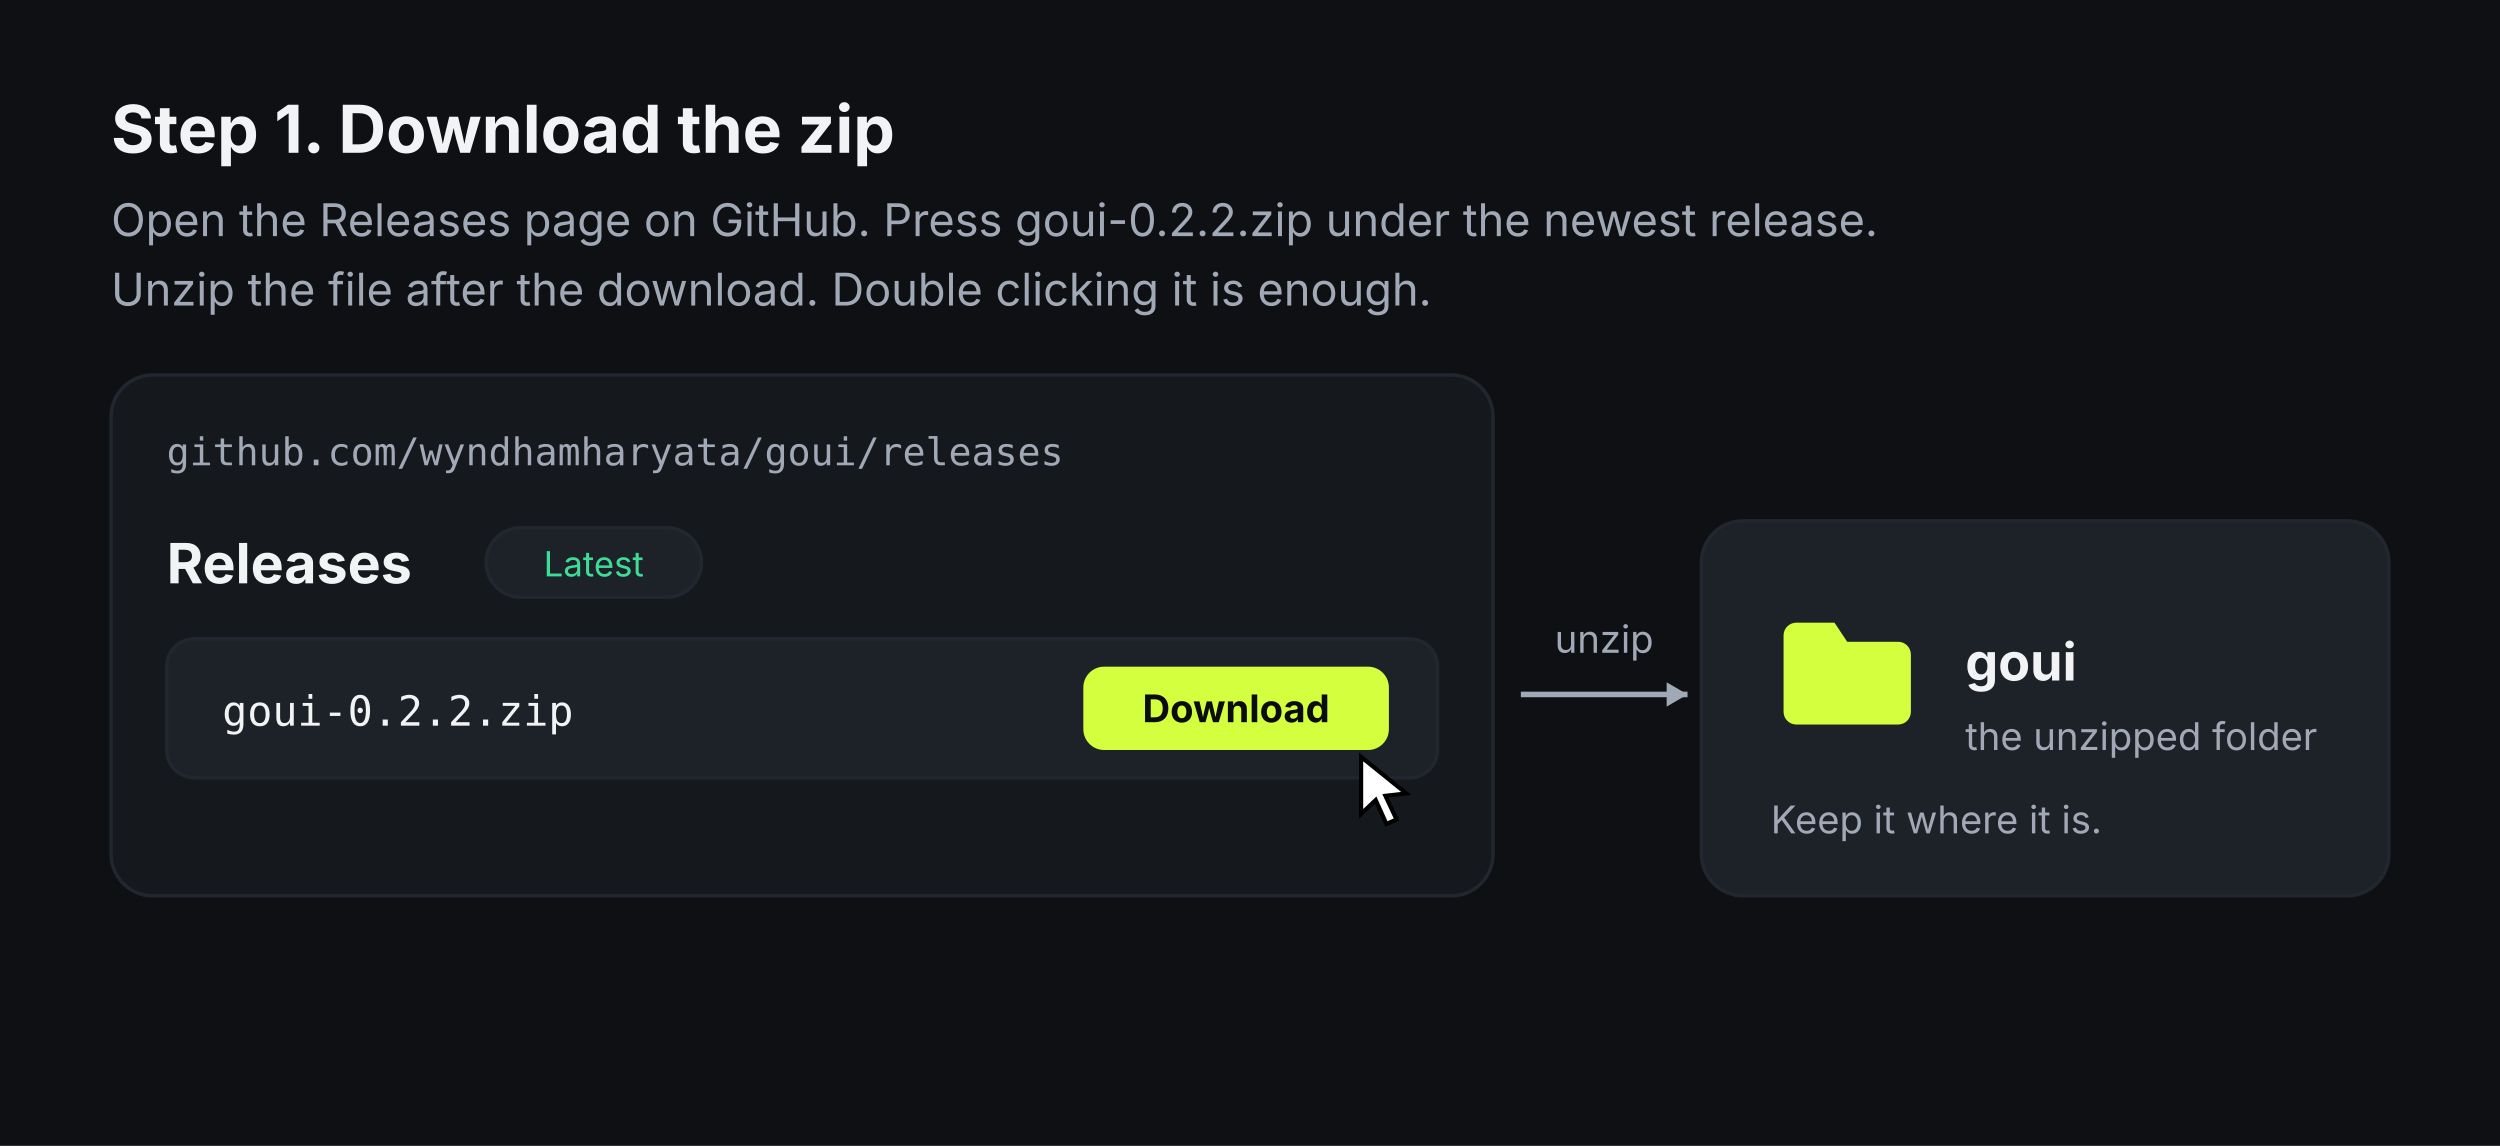
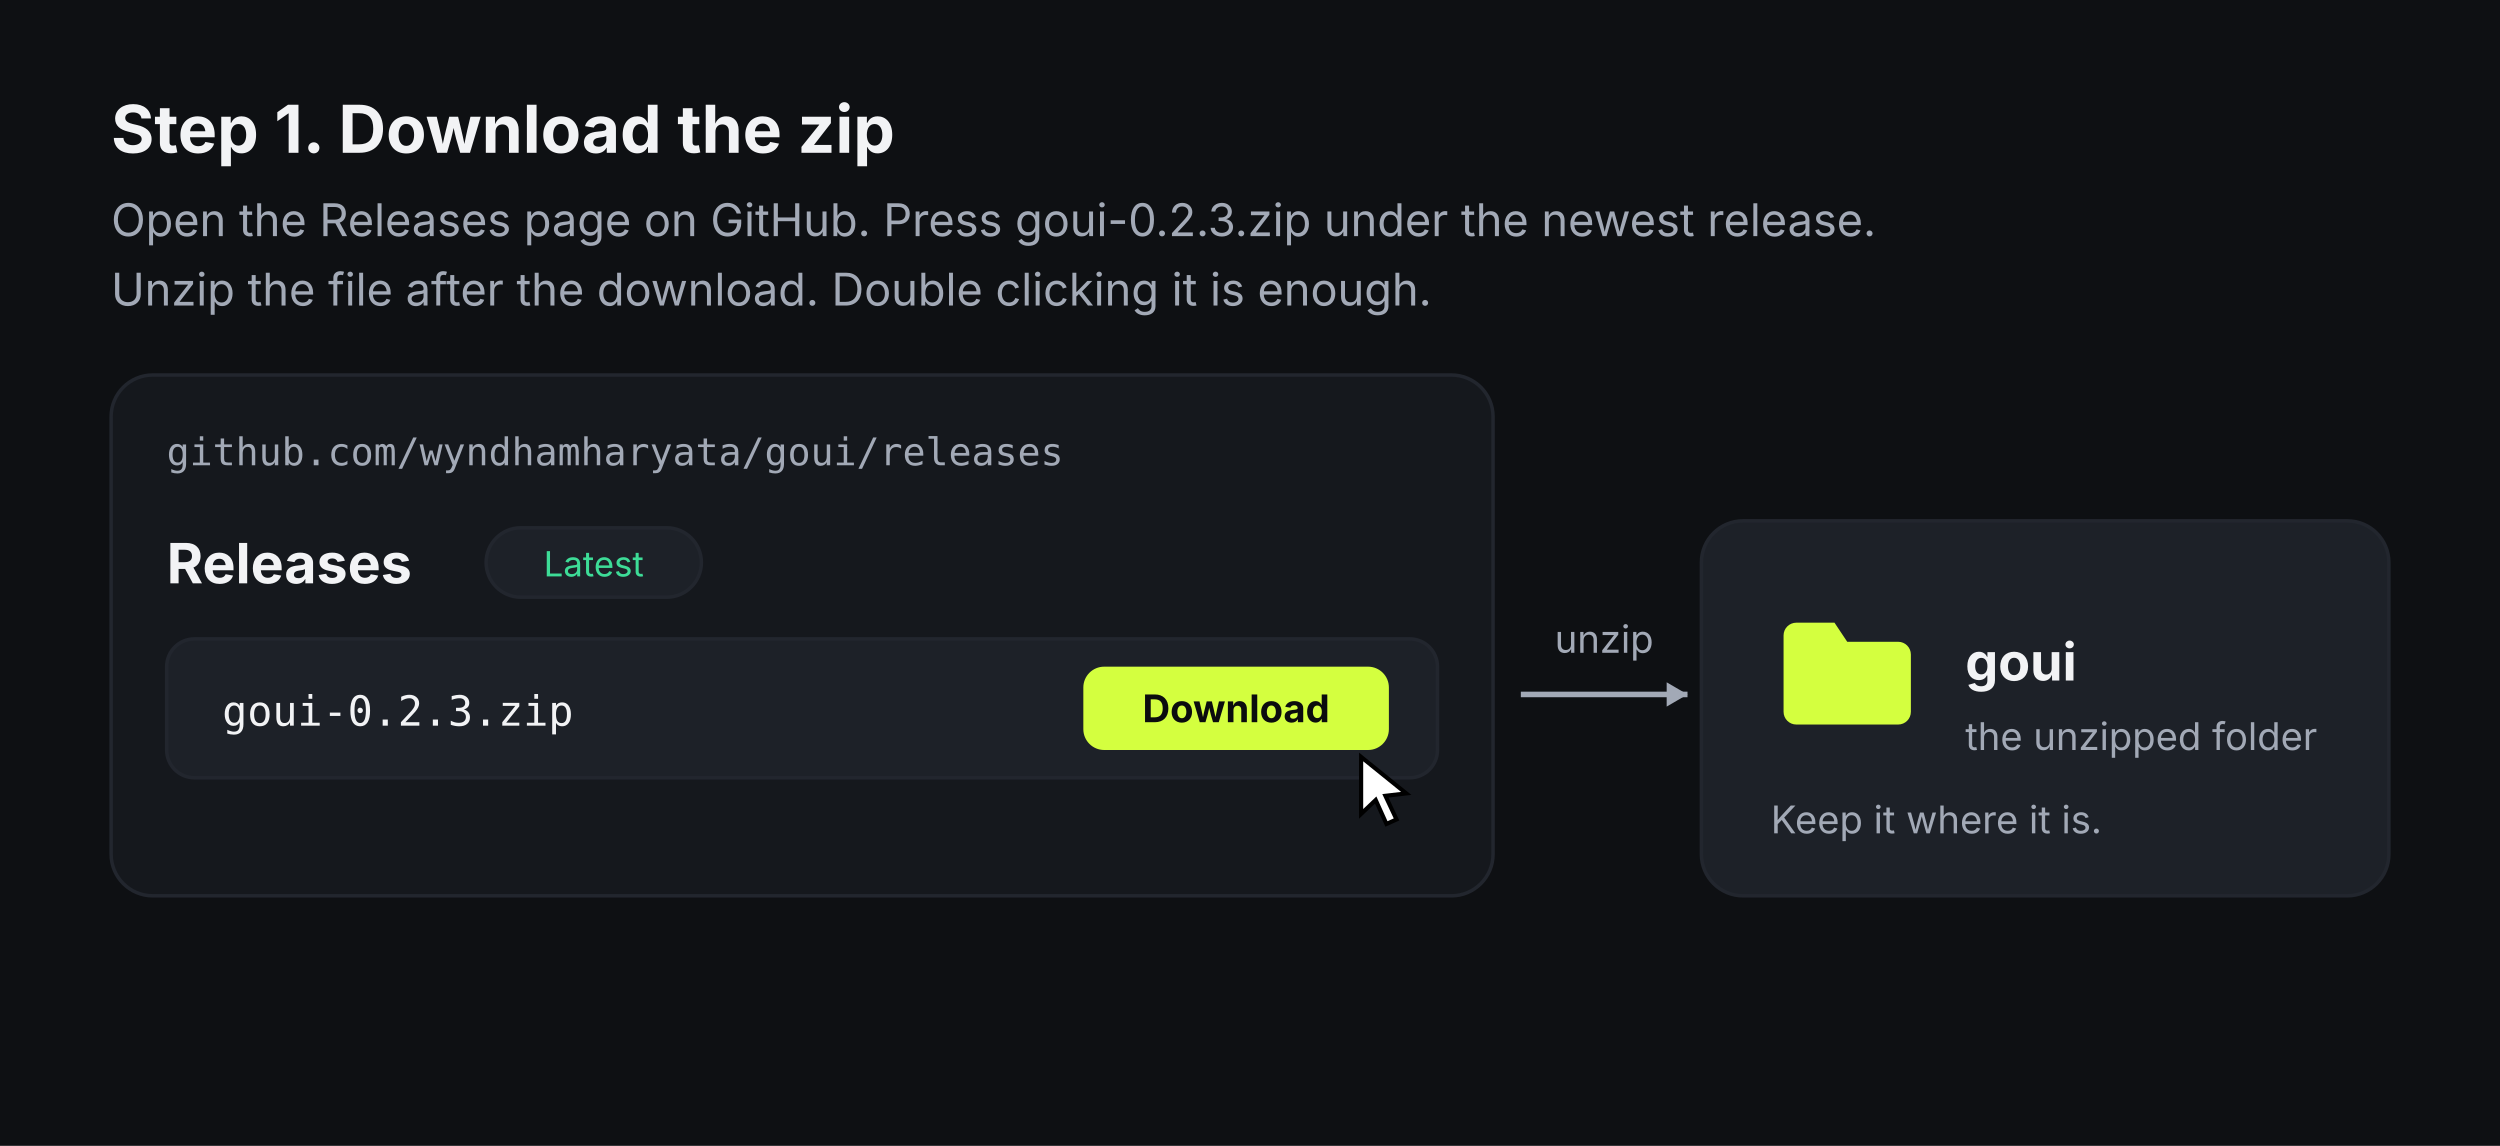
<svg xmlns="http://www.w3.org/2000/svg" width="720" height="330" viewBox="0 0 720 330" role="img">
  <defs />
  <rect width="720" height="330" fill="#0e1013" />
  <text x="32" y="44" font-family="-apple-system, BlinkMacSystemFont, 'Inter', 'Helvetica Neue', 'Segoe UI', Roboto, sans-serif" font-size="19" font-weight="700" fill="#f2f3f5" text-anchor="start">Step 1. Download the zip</text>
-   <text x="32" y="68" font-family="-apple-system, BlinkMacSystemFont, 'Inter', 'Helvetica Neue', 'Segoe UI', Roboto, sans-serif" font-size="13" font-weight="400" fill="#a2a9b6" text-anchor="start">Open the Releases page on GitHub. Press goui-0.2.2.zip under the newest release.</text>
+   <text x="32" y="68" font-family="-apple-system, BlinkMacSystemFont, 'Inter', 'Helvetica Neue', 'Segoe UI', Roboto, sans-serif" font-size="13" font-weight="400" fill="#a2a9b6" text-anchor="start">Open the Releases page on GitHub. Press goui-0.2.3.zip under the newest release.</text>
  <text x="32" y="88" font-family="-apple-system, BlinkMacSystemFont, 'Inter', 'Helvetica Neue', 'Segoe UI', Roboto, sans-serif" font-size="13" font-weight="400" fill="#a2a9b6" text-anchor="start">Unzip the file after the download. Double clicking it is enough.</text>
  <rect x="32" y="108" width="398" height="150" rx="12" fill="#15181d" stroke="#22262e" stroke-width="1" />
  <text x="48" y="134" font-family="'SF Mono', Menlo, Consolas, monospace" font-size="11" font-weight="400" fill="#a2a9b6" text-anchor="start">github.com/wyndhamharyata/goui/releases</text>
  <text x="48" y="168" font-family="-apple-system, BlinkMacSystemFont, 'Inter', 'Helvetica Neue', 'Segoe UI', Roboto, sans-serif" font-size="16" font-weight="700" fill="#f2f3f5" text-anchor="start">Releases</text>
  <rect x="140" y="152" width="62" height="20" rx="10" fill="#1d2128" stroke="#22262e" stroke-width="1" />
  <text x="171" y="166" font-family="-apple-system, BlinkMacSystemFont, 'Inter', 'Helvetica Neue', 'Segoe UI', Roboto, sans-serif" font-size="10" font-weight="400" fill="#3ddc97" text-anchor="middle">Latest</text>
  <rect x="48" y="184" width="366" height="40" rx="8" fill="#1d2128" stroke="#22262e" stroke-width="1" />
-   <text x="64" y="209" font-family="'SF Mono', Menlo, Consolas, monospace" font-size="12" font-weight="400" fill="#f2f3f5" text-anchor="start">goui-0.2.2.zip</text>
+   <text x="64" y="209" font-family="'SF Mono', Menlo, Consolas, monospace" font-size="12" font-weight="400" fill="#f2f3f5" text-anchor="start">goui-0.2.3.zip</text>
  <rect x="312" y="192" width="88" height="24" rx="6" fill="#d4ff3f" />
  <text x="356" y="208" font-family="-apple-system, BlinkMacSystemFont, 'Inter', 'Helvetica Neue', 'Segoe UI', Roboto, sans-serif" font-size="11" font-weight="700" fill="#0b0c0e" text-anchor="middle">Download</text>
  <g transform="translate(392 218)">
    <path d="M0 0 l13 10.5 -6 0.7 3.2 6.8 -2.9 1.3 -3.1-6.9 -4.2 4z" fill="#ffffff" stroke="#000000" stroke-width="1.2" />
  </g>
  <path d="M438 200 H486" stroke="#a2a9b6" stroke-width="1.6" fill="none" />
  <path d="M486 200 l-6 -3.5 v7 z" fill="#a2a9b6" />
  <text x="462" y="188" font-family="-apple-system, BlinkMacSystemFont, 'Inter', 'Helvetica Neue', 'Segoe UI', Roboto, sans-serif" font-size="11" font-weight="400" fill="#a2a9b6" text-anchor="middle">unzip</text>
  <rect x="490" y="150" width="198" height="108" rx="12" fill="#1d2128" stroke="#22262e" stroke-width="1" />
  <g transform="translate(510 172) scale(1.833333)">
    <path fill="#d4ff3f" d="M4 4h6l2 3h8a2 2 0 0 1 2 2v9a2 2 0 0 1-2 2H4a2 2 0 0 1-2-2V6a2 2 0 0 1 2-2z" />
  </g>
  <text x="566" y="196" font-family="-apple-system, BlinkMacSystemFont, 'Inter', 'Helvetica Neue', 'Segoe UI', Roboto, sans-serif" font-size="15" font-weight="700" fill="#f2f3f5" text-anchor="start">goui</text>
  <text x="566" y="216" font-family="-apple-system, BlinkMacSystemFont, 'Inter', 'Helvetica Neue', 'Segoe UI', Roboto, sans-serif" font-size="11" font-weight="400" fill="#a2a9b6" text-anchor="start">the unzipped folder</text>
  <text x="510" y="240" font-family="-apple-system, BlinkMacSystemFont, 'Inter', 'Helvetica Neue', 'Segoe UI', Roboto, sans-serif" font-size="11" font-weight="400" fill="#a2a9b6" text-anchor="start">Keep it where it is.</text>
</svg>
